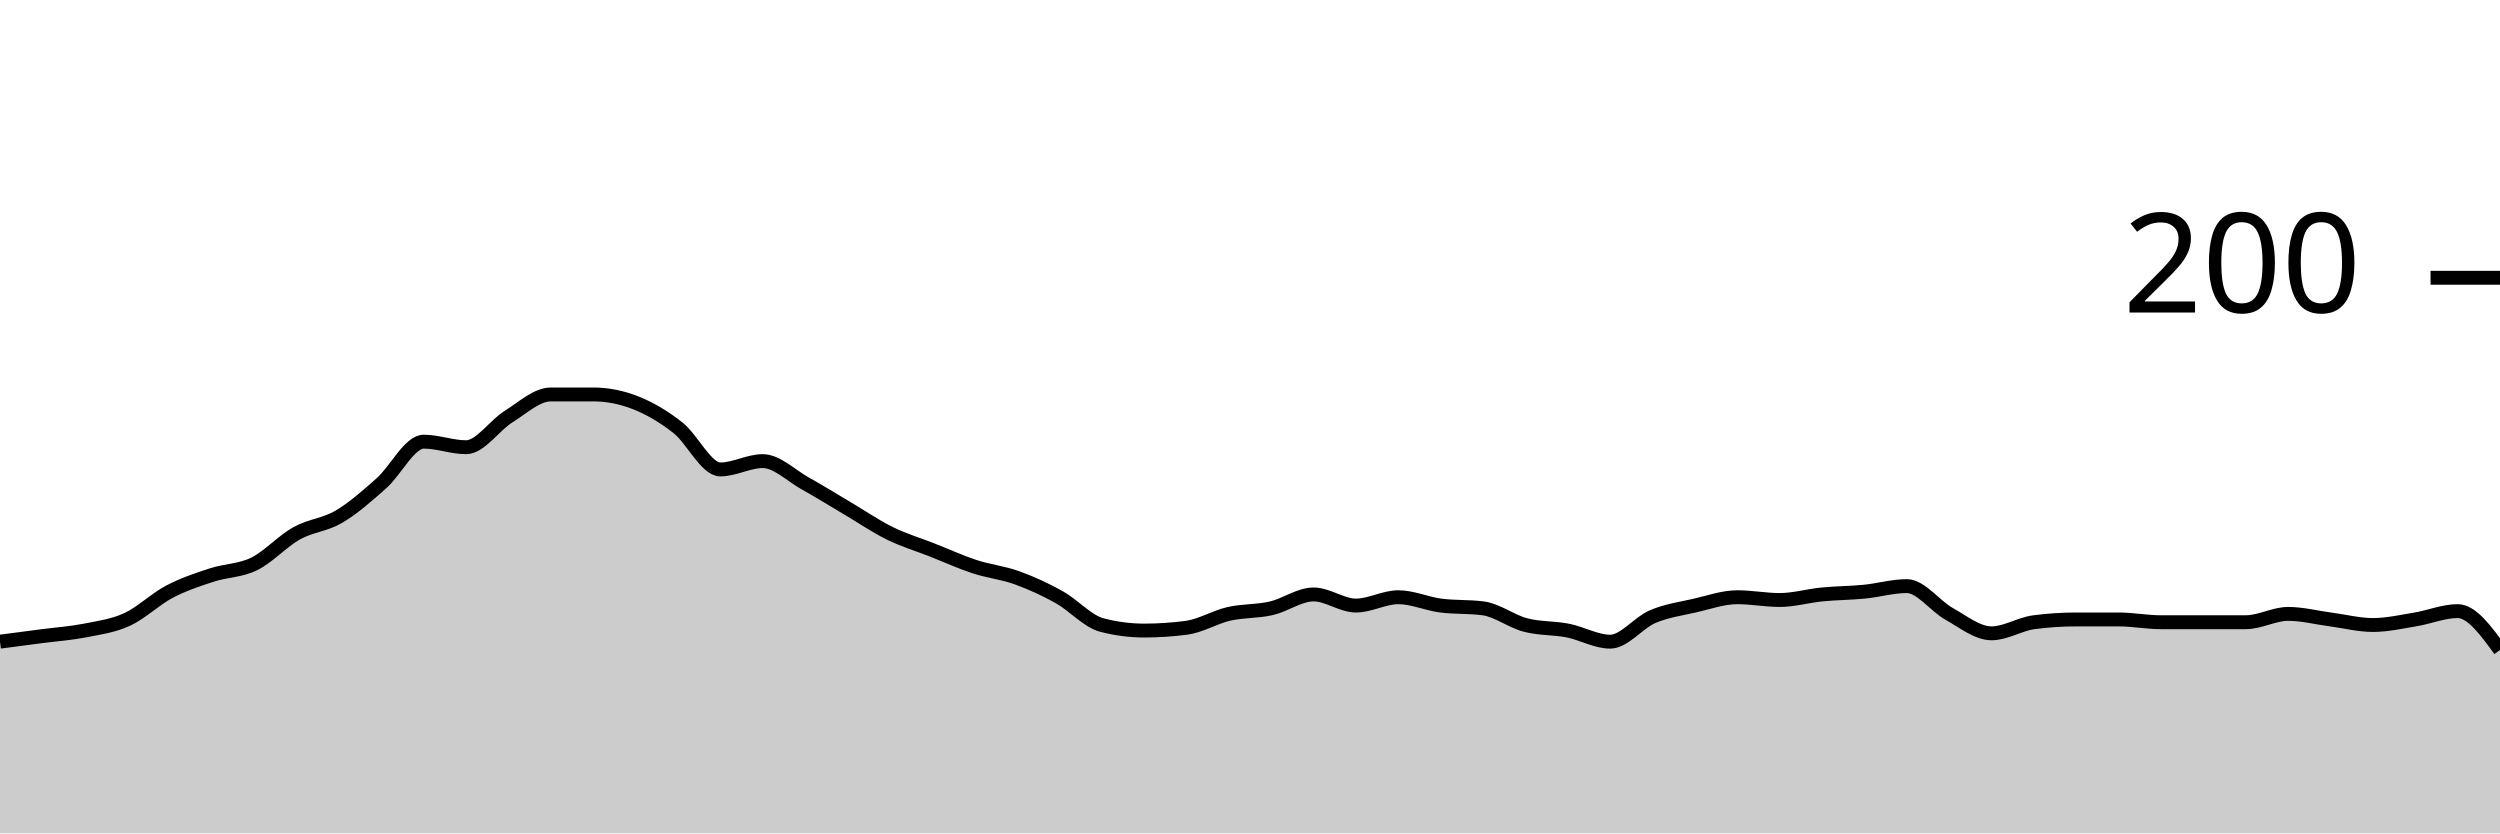
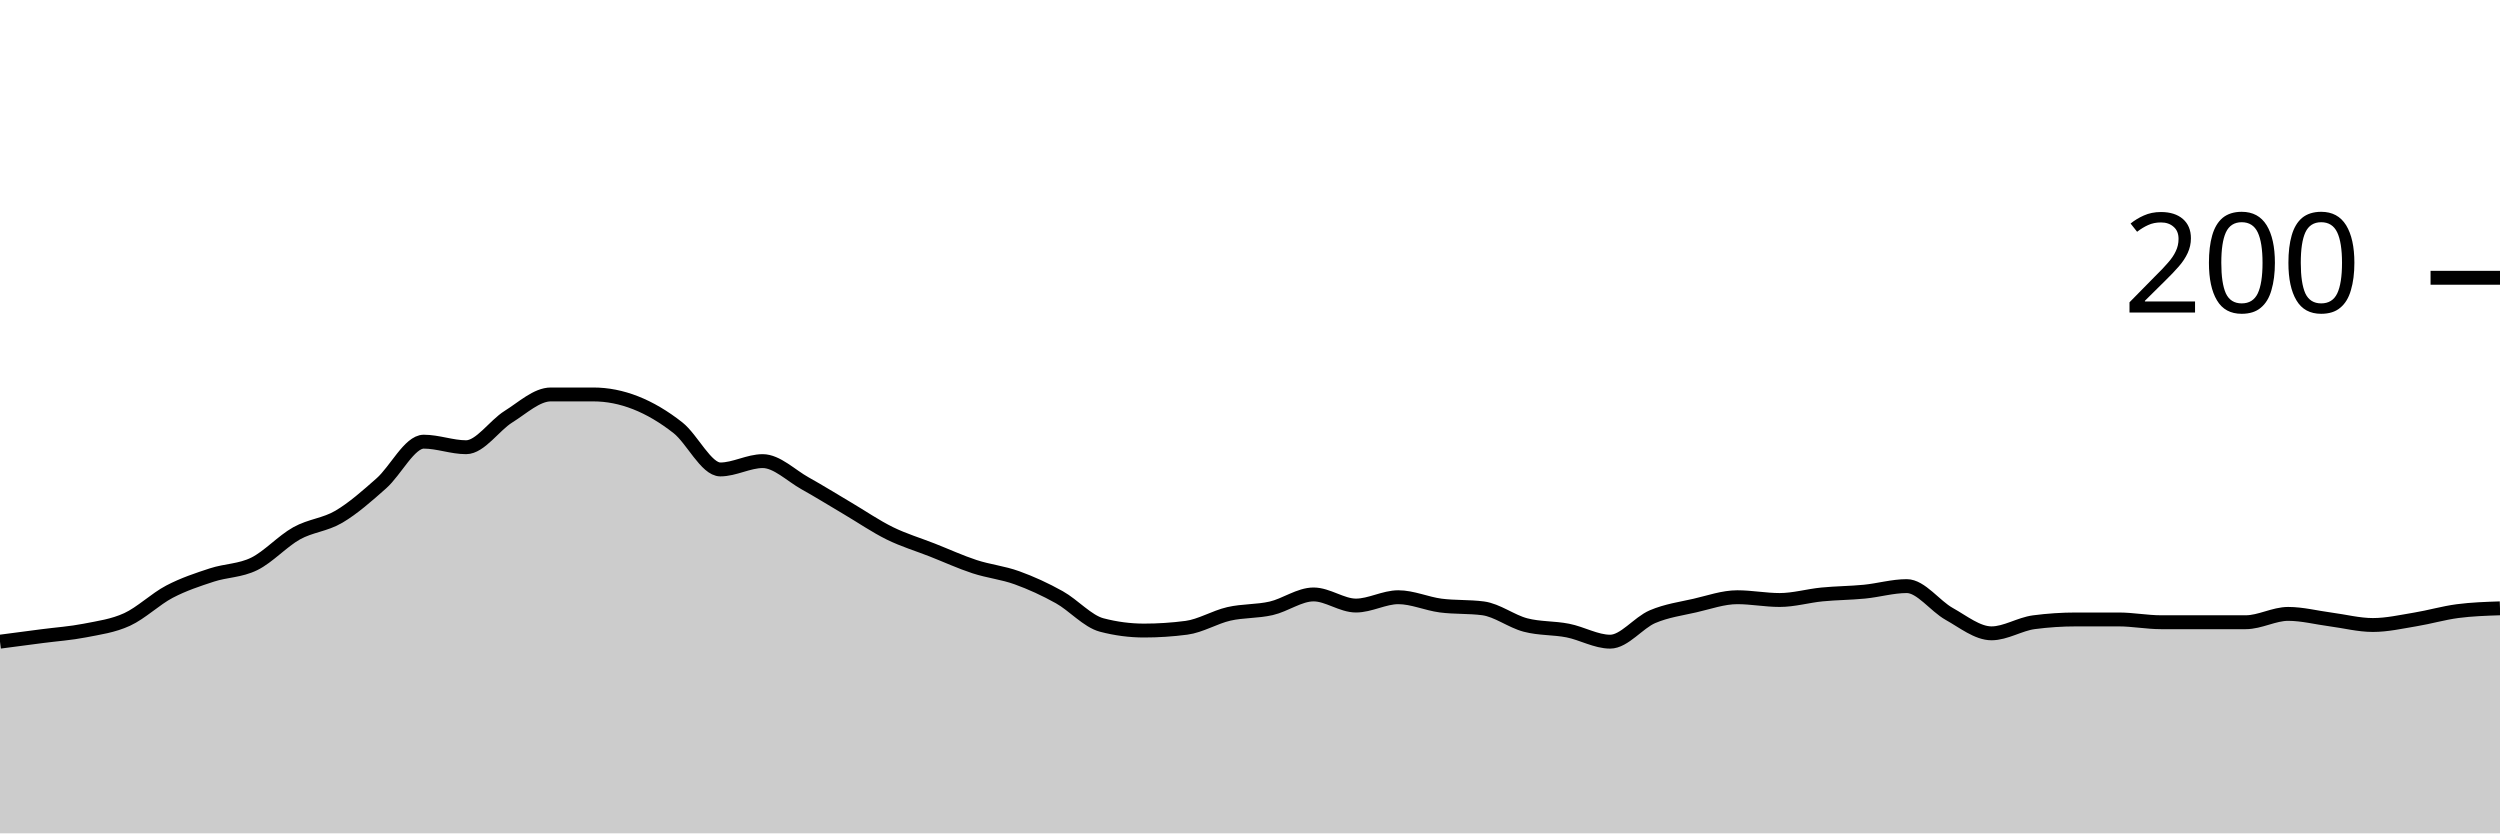
<svg xmlns="http://www.w3.org/2000/svg" viewBox="0 0 180 60">
  <g transform="translate(0,20)">
-     <path class="area" fill="rgba(0, 0, 0, 0.2)" d="M0,26.2C1.017,26.067,2.034,25.933,3.051,25.8C4.068,25.667,5.085,25.6,6.102,25.4C7.119,25.2,8.136,25.067,9.153,24.6C10.169,24.133,11.186,23.133,12.203,22.6C13.22,22.067,14.237,21.733,15.254,21.4C16.271,21.067,17.288,21.1,18.305,20.6C19.322,20.1,20.339,18.967,21.356,18.4C22.373,17.833,23.39,17.8,24.407,17.2C25.424,16.6,26.441,15.7,27.458,14.8C28.475,13.9,29.492,11.8,30.508,11.8C31.525,11.8,32.542,12.2,33.559,12.2C34.576,12.2,35.593,10.633,36.61,10C37.627,9.367,38.644,8.4,39.661,8.4C40.678,8.4,41.695,8.4,42.712,8.4C43.729,8.4,44.746,8.6,45.763,9C46.78,9.4,47.797,10,48.814,10.8C49.831,11.6,50.847,13.8,51.864,13.8C52.881,13.8,53.898,13.2,54.915,13.2C55.932,13.2,56.949,14.233,57.966,14.8C58.983,15.367,60,16,61.017,16.6C62.034,17.2,63.051,17.9,64.068,18.4C65.085,18.9,66.102,19.2,67.119,19.6C68.136,20,69.153,20.467,70.169,20.8C71.186,21.133,72.203,21.233,73.22,21.6C74.237,21.967,75.254,22.433,76.271,23C77.288,23.567,78.305,24.733,79.322,25C80.339,25.267,81.356,25.4,82.373,25.4C83.39,25.4,84.407,25.333,85.424,25.2C86.441,25.067,87.458,24.433,88.475,24.2C89.492,23.967,90.508,24.033,91.525,23.8C92.542,23.567,93.559,22.8,94.576,22.8C95.593,22.8,96.61,23.6,97.627,23.6C98.644,23.6,99.661,23,100.678,23C101.695,23,102.712,23.467,103.729,23.6C104.746,23.733,105.763,23.667,106.78,23.8C107.797,23.933,108.814,24.733,109.831,25C110.847,25.267,111.864,25.2,112.881,25.4C113.898,25.6,114.915,26.2,115.932,26.2C116.949,26.2,117.966,24.833,118.983,24.4C120,23.967,121.017,23.833,122.034,23.6C123.051,23.367,124.068,23,125.085,23C126.102,23,127.119,23.2,128.136,23.2C129.153,23.2,130.169,22.9,131.186,22.8C132.203,22.7,133.22,22.7,134.237,22.6C135.254,22.5,136.271,22.2,137.288,22.2C138.305,22.2,139.322,23.633,140.339,24.2C141.356,24.767,142.373,25.6,143.39,25.6C144.407,25.6,145.424,24.933,146.441,24.8C147.458,24.667,148.475,24.6,149.492,24.6C150.508,24.6,151.525,24.6,152.542,24.6C153.559,24.6,154.576,24.8,155.593,24.8C156.61,24.8,157.627,24.8,158.644,24.8C159.661,24.8,160.678,24.8,161.695,24.8C162.712,24.8,163.729,24.2,164.746,24.2C165.763,24.2,166.78,24.467,167.797,24.6C168.814,24.733,169.831,25,170.847,25C171.864,25,172.881,24.767,173.898,24.6C174.915,24.433,175.932,24,176.949,24C177.966,24,178.983,25.4,180,26.8L180,40C178.983,40,177.966,40,176.949,40C175.932,40,174.915,40,173.898,40C172.881,40,171.864,40,170.847,40C169.831,40,168.814,40,167.797,40C166.78,40,165.763,40,164.746,40C163.729,40,162.712,40,161.695,40C160.678,40,159.661,40,158.644,40C157.627,40,156.61,40,155.593,40C154.576,40,153.559,40,152.542,40C151.525,40,150.508,40,149.492,40C148.475,40,147.458,40,146.441,40C145.424,40,144.407,40,143.39,40C142.373,40,141.356,40,140.339,40C139.322,40,138.305,40,137.288,40C136.271,40,135.254,40,134.237,40C133.22,40,132.203,40,131.186,40C130.169,40,129.153,40,128.136,40C127.119,40,126.102,40,125.085,40C124.068,40,123.051,40,122.034,40C121.017,40,120,40,118.983,40C117.966,40,116.949,40,115.932,40C114.915,40,113.898,40,112.881,40C111.864,40,110.847,40,109.831,40C108.814,40,107.797,40,106.78,40C105.763,40,104.746,40,103.729,40C102.712,40,101.695,40,100.678,40C99.661,40,98.644,40,97.627,40C96.61,40,95.593,40,94.576,40C93.559,40,92.542,40,91.525,40C90.508,40,89.492,40,88.475,40C87.458,40,86.441,40,85.424,40C84.407,40,83.39,40,82.373,40C81.356,40,80.339,40,79.322,40C78.305,40,77.288,40,76.271,40C75.254,40,74.237,40,73.22,40C72.203,40,71.186,40,70.169,40C69.153,40,68.136,40,67.119,40C66.102,40,65.085,40,64.068,40C63.051,40,62.034,40,61.017,40C60,40,58.983,40,57.966,40C56.949,40,55.932,40,54.915,40C53.898,40,52.881,40,51.864,40C50.847,40,49.831,40,48.814,40C47.797,40,46.78,40,45.763,40C44.746,40,43.729,40,42.712,40C41.695,40,40.678,40,39.661,40C38.644,40,37.627,40,36.61,40C35.593,40,34.576,40,33.559,40C32.542,40,31.525,40,30.508,40C29.492,40,28.475,40,27.458,40C26.441,40,25.424,40,24.407,40C23.39,40,22.373,40,21.356,40C20.339,40,19.322,40,18.305,40C17.288,40,16.271,40,15.254,40C14.237,40,13.22,40,12.203,40C11.186,40,10.169,40,9.153,40C8.136,40,7.119,40,6.102,40C5.085,40,4.068,40,3.051,40C2.034,40,1.017,40,0,40Z" />
-     <path class="line" stroke="black" fill="none" d="M0,26.2C1.017,26.067,2.034,25.933,3.051,25.8C4.068,25.667,5.085,25.6,6.102,25.4C7.119,25.2,8.136,25.067,9.153,24.6C10.169,24.133,11.186,23.133,12.203,22.6C13.22,22.067,14.237,21.733,15.254,21.4C16.271,21.067,17.288,21.1,18.305,20.6C19.322,20.1,20.339,18.967,21.356,18.4C22.373,17.833,23.39,17.8,24.407,17.2C25.424,16.6,26.441,15.7,27.458,14.8C28.475,13.9,29.492,11.8,30.508,11.8C31.525,11.8,32.542,12.2,33.559,12.2C34.576,12.2,35.593,10.633,36.61,10C37.627,9.367,38.644,8.4,39.661,8.4C40.678,8.4,41.695,8.4,42.712,8.4C43.729,8.4,44.746,8.6,45.763,9C46.78,9.4,47.797,10,48.814,10.8C49.831,11.6,50.847,13.8,51.864,13.8C52.881,13.8,53.898,13.2,54.915,13.2C55.932,13.2,56.949,14.233,57.966,14.8C58.983,15.367,60,16,61.017,16.6C62.034,17.2,63.051,17.9,64.068,18.4C65.085,18.9,66.102,19.2,67.119,19.6C68.136,20,69.153,20.467,70.169,20.8C71.186,21.133,72.203,21.233,73.22,21.6C74.237,21.967,75.254,22.433,76.271,23C77.288,23.567,78.305,24.733,79.322,25C80.339,25.267,81.356,25.4,82.373,25.4C83.39,25.4,84.407,25.333,85.424,25.2C86.441,25.067,87.458,24.433,88.475,24.2C89.492,23.967,90.508,24.033,91.525,23.8C92.542,23.567,93.559,22.8,94.576,22.8C95.593,22.8,96.61,23.6,97.627,23.6C98.644,23.6,99.661,23,100.678,23C101.695,23,102.712,23.467,103.729,23.6C104.746,23.733,105.763,23.667,106.78,23.8C107.797,23.933,108.814,24.733,109.831,25C110.847,25.267,111.864,25.2,112.881,25.4C113.898,25.6,114.915,26.2,115.932,26.2C116.949,26.2,117.966,24.833,118.983,24.4C120,23.967,121.017,23.833,122.034,23.6C123.051,23.367,124.068,23,125.085,23C126.102,23,127.119,23.2,128.136,23.2C129.153,23.2,130.169,22.9,131.186,22.8C132.203,22.7,133.22,22.7,134.237,22.6C135.254,22.5,136.271,22.2,137.288,22.2C138.305,22.2,139.322,23.633,140.339,24.2C141.356,24.767,142.373,25.6,143.39,25.6C144.407,25.6,145.424,24.933,146.441,24.8C147.458,24.667,148.475,24.6,149.492,24.6C150.508,24.6,151.525,24.6,152.542,24.6C153.559,24.6,154.576,24.8,155.593,24.8C156.61,24.8,157.627,24.8,158.644,24.8C159.661,24.8,160.678,24.8,161.695,24.8C162.712,24.8,163.729,24.2,164.746,24.2C165.763,24.2,166.78,24.467,167.797,24.6C168.814,24.733,169.831,25,170.847,25C171.864,25,172.881,24.767,173.898,24.6C174.915,24.433,175.932,24,176.949,24C177.966,24,178.983,25.4,180,26.8" />
+     <path class="area" fill="rgba(0, 0, 0, 0.2)" d="M0,26.2C1.017,26.067,2.034,25.933,3.051,25.8C4.068,25.667,5.085,25.6,6.102,25.4C7.119,25.2,8.136,25.067,9.153,24.6C10.169,24.133,11.186,23.133,12.203,22.6C13.22,22.067,14.237,21.733,15.254,21.4C16.271,21.067,17.288,21.1,18.305,20.6C19.322,20.1,20.339,18.967,21.356,18.4C22.373,17.833,23.39,17.8,24.407,17.2C25.424,16.6,26.441,15.7,27.458,14.8C28.475,13.9,29.492,11.8,30.508,11.8C31.525,11.8,32.542,12.2,33.559,12.2C34.576,12.2,35.593,10.633,36.61,10C37.627,9.367,38.644,8.4,39.661,8.4C40.678,8.4,41.695,8.4,42.712,8.4C43.729,8.4,44.746,8.6,45.763,9C46.78,9.4,47.797,10,48.814,10.8C49.831,11.6,50.847,13.8,51.864,13.8C52.881,13.8,53.898,13.2,54.915,13.2C55.932,13.2,56.949,14.233,57.966,14.8C58.983,15.367,60,16,61.017,16.6C62.034,17.2,63.051,17.9,64.068,18.4C65.085,18.9,66.102,19.2,67.119,19.6C68.136,20,69.153,20.467,70.169,20.8C71.186,21.133,72.203,21.233,73.22,21.6C74.237,21.967,75.254,22.433,76.271,23C77.288,23.567,78.305,24.733,79.322,25C80.339,25.267,81.356,25.4,82.373,25.4C83.39,25.4,84.407,25.333,85.424,25.2C86.441,25.067,87.458,24.433,88.475,24.2C89.492,23.967,90.508,24.033,91.525,23.8C92.542,23.567,93.559,22.8,94.576,22.8C95.593,22.8,96.61,23.6,97.627,23.6C98.644,23.6,99.661,23,100.678,23C101.695,23,102.712,23.467,103.729,23.6C104.746,23.733,105.763,23.667,106.78,23.8C107.797,23.933,108.814,24.733,109.831,25C110.847,25.267,111.864,25.2,112.881,25.4C113.898,25.6,114.915,26.2,115.932,26.2C116.949,26.2,117.966,24.833,118.983,24.4C120,23.967,121.017,23.833,122.034,23.6C123.051,23.367,124.068,23,125.085,23C126.102,23,127.119,23.2,128.136,23.2C129.153,23.2,130.169,22.9,131.186,22.8C132.203,22.7,133.22,22.7,134.237,22.6C135.254,22.5,136.271,22.2,137.288,22.2C138.305,22.2,139.322,23.633,140.339,24.2C141.356,24.767,142.373,25.6,143.39,25.6C144.407,25.6,145.424,24.933,146.441,24.8C147.458,24.667,148.475,24.6,149.492,24.6C150.508,24.6,151.525,24.6,152.542,24.6C153.559,24.6,154.576,24.8,155.593,24.8C156.61,24.8,157.627,24.8,158.644,24.8C159.661,24.8,160.678,24.8,161.695,24.8C162.712,24.8,163.729,24.2,164.746,24.2C165.763,24.2,166.78,24.467,167.797,24.6C168.814,24.733,169.831,25,170.847,25C171.864,25,172.881,24.767,173.898,24.6C174.915,24.433,175.932,24.133,176.949,24C177.966,23.867,178.983,23.833,180,23.8L180,40C178.983,40,177.966,40,176.949,40C175.932,40,174.915,40,173.898,40C172.881,40,171.864,40,170.847,40C169.831,40,168.814,40,167.797,40C166.78,40,165.763,40,164.746,40C163.729,40,162.712,40,161.695,40C160.678,40,159.661,40,158.644,40C157.627,40,156.61,40,155.593,40C154.576,40,153.559,40,152.542,40C151.525,40,150.508,40,149.492,40C148.475,40,147.458,40,146.441,40C145.424,40,144.407,40,143.39,40C142.373,40,141.356,40,140.339,40C139.322,40,138.305,40,137.288,40C136.271,40,135.254,40,134.237,40C133.22,40,132.203,40,131.186,40C130.169,40,129.153,40,128.136,40C127.119,40,126.102,40,125.085,40C124.068,40,123.051,40,122.034,40C121.017,40,120,40,118.983,40C117.966,40,116.949,40,115.932,40C114.915,40,113.898,40,112.881,40C111.864,40,110.847,40,109.831,40C108.814,40,107.797,40,106.78,40C105.763,40,104.746,40,103.729,40C102.712,40,101.695,40,100.678,40C99.661,40,98.644,40,97.627,40C96.61,40,95.593,40,94.576,40C93.559,40,92.542,40,91.525,40C90.508,40,89.492,40,88.475,40C87.458,40,86.441,40,85.424,40C84.407,40,83.39,40,82.373,40C81.356,40,80.339,40,79.322,40C78.305,40,77.288,40,76.271,40C75.254,40,74.237,40,73.22,40C72.203,40,71.186,40,70.169,40C69.153,40,68.136,40,67.119,40C66.102,40,65.085,40,64.068,40C63.051,40,62.034,40,61.017,40C60,40,58.983,40,57.966,40C56.949,40,55.932,40,54.915,40C53.898,40,52.881,40,51.864,40C50.847,40,49.831,40,48.814,40C47.797,40,46.78,40,45.763,40C44.746,40,43.729,40,42.712,40C41.695,40,40.678,40,39.661,40C38.644,40,37.627,40,36.61,40C35.593,40,34.576,40,33.559,40C32.542,40,31.525,40,30.508,40C29.492,40,28.475,40,27.458,40C26.441,40,25.424,40,24.407,40C23.39,40,22.373,40,21.356,40C20.339,40,19.322,40,18.305,40C17.288,40,16.271,40,15.254,40C14.237,40,13.22,40,12.203,40C11.186,40,10.169,40,9.153,40C8.136,40,7.119,40,6.102,40C5.085,40,4.068,40,3.051,40C2.034,40,1.017,40,0,40Z" />
+     <path class="line" stroke="black" fill="none" d="M0,26.2C1.017,26.067,2.034,25.933,3.051,25.8C4.068,25.667,5.085,25.6,6.102,25.4C7.119,25.2,8.136,25.067,9.153,24.6C10.169,24.133,11.186,23.133,12.203,22.6C13.22,22.067,14.237,21.733,15.254,21.4C16.271,21.067,17.288,21.1,18.305,20.6C19.322,20.1,20.339,18.967,21.356,18.4C22.373,17.833,23.39,17.8,24.407,17.2C25.424,16.6,26.441,15.7,27.458,14.8C28.475,13.9,29.492,11.8,30.508,11.8C31.525,11.8,32.542,12.2,33.559,12.2C34.576,12.2,35.593,10.633,36.61,10C37.627,9.367,38.644,8.4,39.661,8.4C40.678,8.4,41.695,8.4,42.712,8.4C43.729,8.4,44.746,8.6,45.763,9C46.78,9.4,47.797,10,48.814,10.8C49.831,11.6,50.847,13.8,51.864,13.8C52.881,13.8,53.898,13.2,54.915,13.2C55.932,13.2,56.949,14.233,57.966,14.8C58.983,15.367,60,16,61.017,16.6C62.034,17.2,63.051,17.9,64.068,18.4C65.085,18.9,66.102,19.2,67.119,19.6C68.136,20,69.153,20.467,70.169,20.8C71.186,21.133,72.203,21.233,73.22,21.6C74.237,21.967,75.254,22.433,76.271,23C77.288,23.567,78.305,24.733,79.322,25C80.339,25.267,81.356,25.4,82.373,25.4C83.39,25.4,84.407,25.333,85.424,25.2C86.441,25.067,87.458,24.433,88.475,24.2C89.492,23.967,90.508,24.033,91.525,23.8C92.542,23.567,93.559,22.8,94.576,22.8C95.593,22.8,96.61,23.6,97.627,23.6C98.644,23.6,99.661,23,100.678,23C101.695,23,102.712,23.467,103.729,23.6C104.746,23.733,105.763,23.667,106.78,23.8C107.797,23.933,108.814,24.733,109.831,25C110.847,25.267,111.864,25.2,112.881,25.4C113.898,25.6,114.915,26.2,115.932,26.2C116.949,26.2,117.966,24.833,118.983,24.4C120,23.967,121.017,23.833,122.034,23.6C123.051,23.367,124.068,23,125.085,23C126.102,23,127.119,23.2,128.136,23.2C129.153,23.2,130.169,22.9,131.186,22.8C132.203,22.7,133.22,22.7,134.237,22.6C135.254,22.5,136.271,22.2,137.288,22.2C138.305,22.2,139.322,23.633,140.339,24.2C141.356,24.767,142.373,25.6,143.39,25.6C144.407,25.6,145.424,24.933,146.441,24.8C147.458,24.667,148.475,24.6,149.492,24.6C150.508,24.6,151.525,24.6,152.542,24.6C153.559,24.6,154.576,24.8,155.593,24.8C156.61,24.8,157.627,24.8,158.644,24.8C159.661,24.8,160.678,24.8,161.695,24.8C162.712,24.8,163.729,24.2,164.746,24.2C165.763,24.2,166.78,24.467,167.797,24.6C168.814,24.733,169.831,25,170.847,25C171.864,25,172.881,24.767,173.898,24.6C174.915,24.433,175.932,24.133,176.949,24C177.966,23.867,178.983,23.833,180,23.8" />
    <path class="axis-ceiling" stroke-width="1" stroke="black" fill="none" d="M175,0L180,0" />
    <text class="axis-ceiling-label" font-family="sans-serif" text-anchor="end" font-size="10px" x="170" y="2.5">200</text>
  </g>
</svg>
